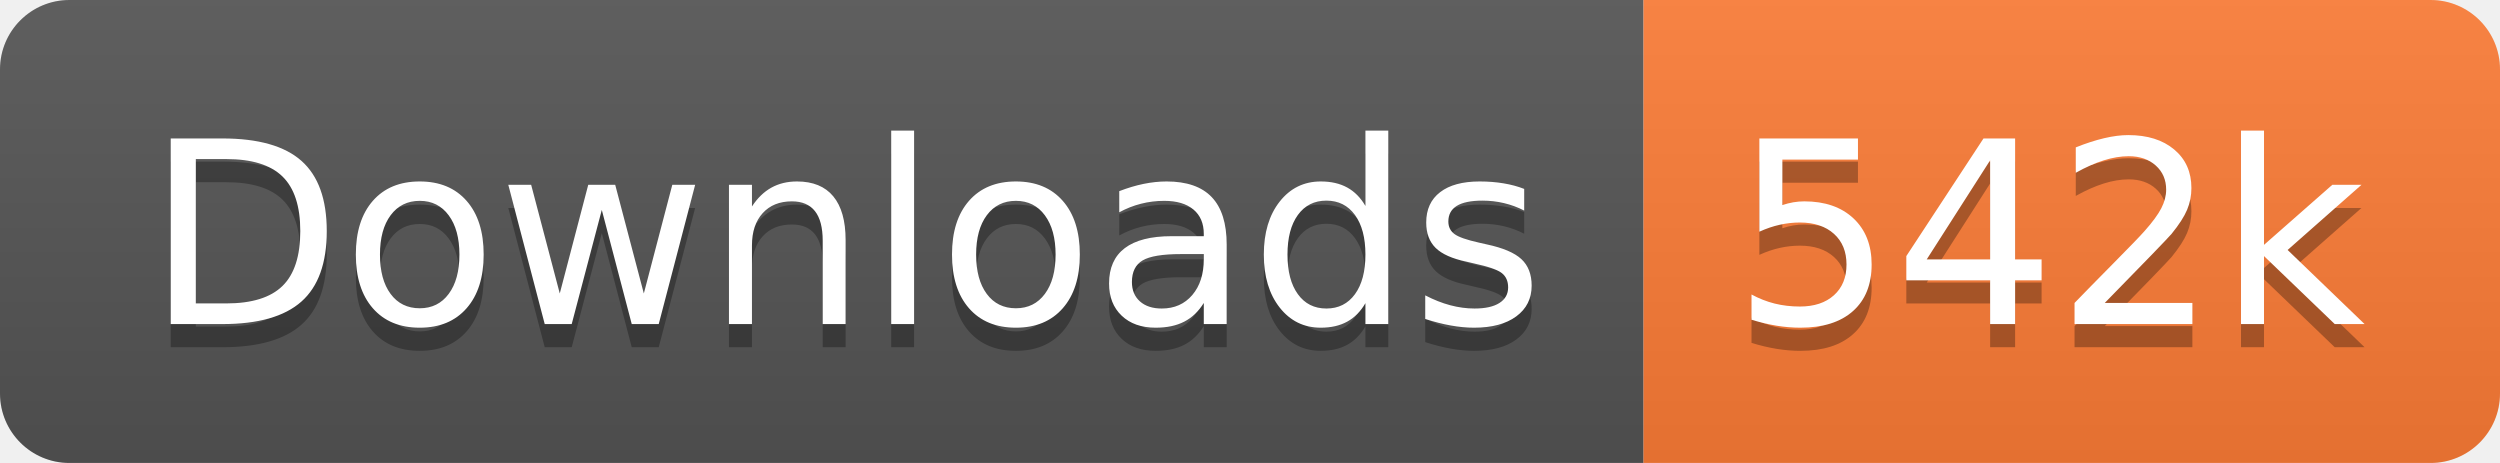
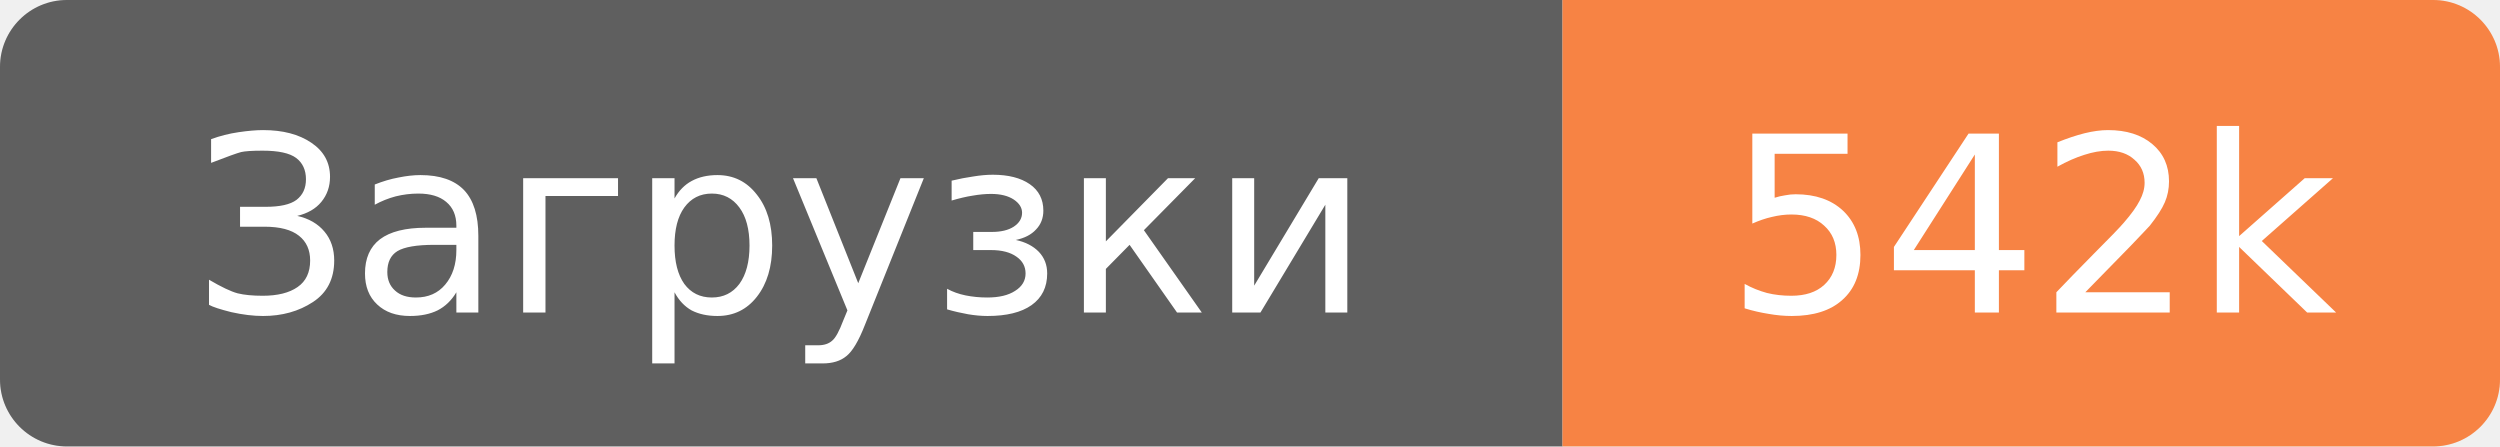
- <svg xmlns="http://www.w3.org/2000/svg" xmlns:xlink="http://www.w3.org/1999/xlink" width="108" height="20">
+ <svg xmlns="http://www.w3.org/2000/svg" width="112" height="20" role="img" aria-label="Загрузки: 542k">
  <linearGradient id="s" x2="0" y2="100%">
    <stop offset="0" stop-color="#bbb" stop-opacity=".1" />
-     <stop offset="1" stop-opacity=".1" />
+     <stop offset="1" stop-color="#bbb" stop-opacity=".1" />
  </linearGradient>
  <clipPath id="r">
-     <rect width="108" height="20" rx="3" fill="#fff" />
+     <rect width="112" height="20" rx="3" fill="#fff" />
  </clipPath>
-   <g clip-path="url(#r)" transform="scale(1)">
-     <rect width="71" height="20" fill="#555" />
-     <rect x="71" width="37" height="20" fill="#fe7d37" />
-     <rect width="108" height="20" fill="url(#s)" />
+   <g clip-path="url(#r)">
+     <rect width="70" height="20" fill="#555" />
+     <rect x="70" width="42" height="20" fill="#fe7d37" />
+     <rect width="112" height="20" fill="url(#s)" />
  </g>
-   <g fill="#fff" text-anchor="middle" font-family="Verdana,Geneva,DejaVu Sans,sans-serif" text-rendering="geometricPrecision" font-size="110" transform="scale(1)">
-     <image visibility="hidden" x="5" y="3" width="14" height="14" xlink:href="" />
-     <text x="365" y="150" fill="#010101" fill-opacity=".3" transform="scale(.1)" textLength="610">Downloads</text>
-     <text x="365" y="140" transform="scale(.1)" textLength="610">Downloads</text>
-     <text x="885" y="150" fill="#010101" fill-opacity=".3" transform="scale(.1)" textLength="270">542k</text>
-     <text x="885" y="140" transform="scale(.1)" textLength="270">542k</text>
+   <g fill="#fff" text-anchor="middle" font-family="DejaVu Sans,Verdana,Geneva,sans-serif" font-size="11">
+     <text x="35.0" y="14">Загрузки</text>
+     <text x="91.0" y="14">542k</text>
  </g>
</svg>
